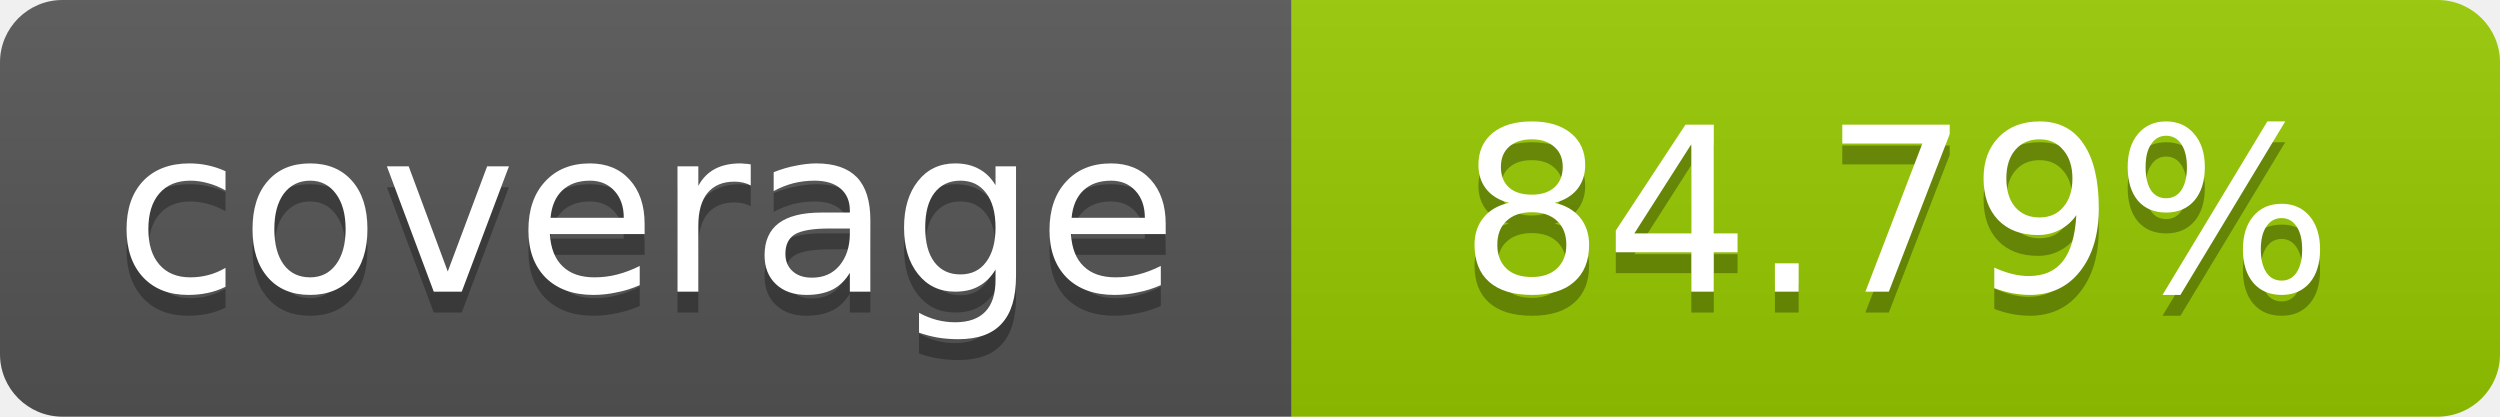
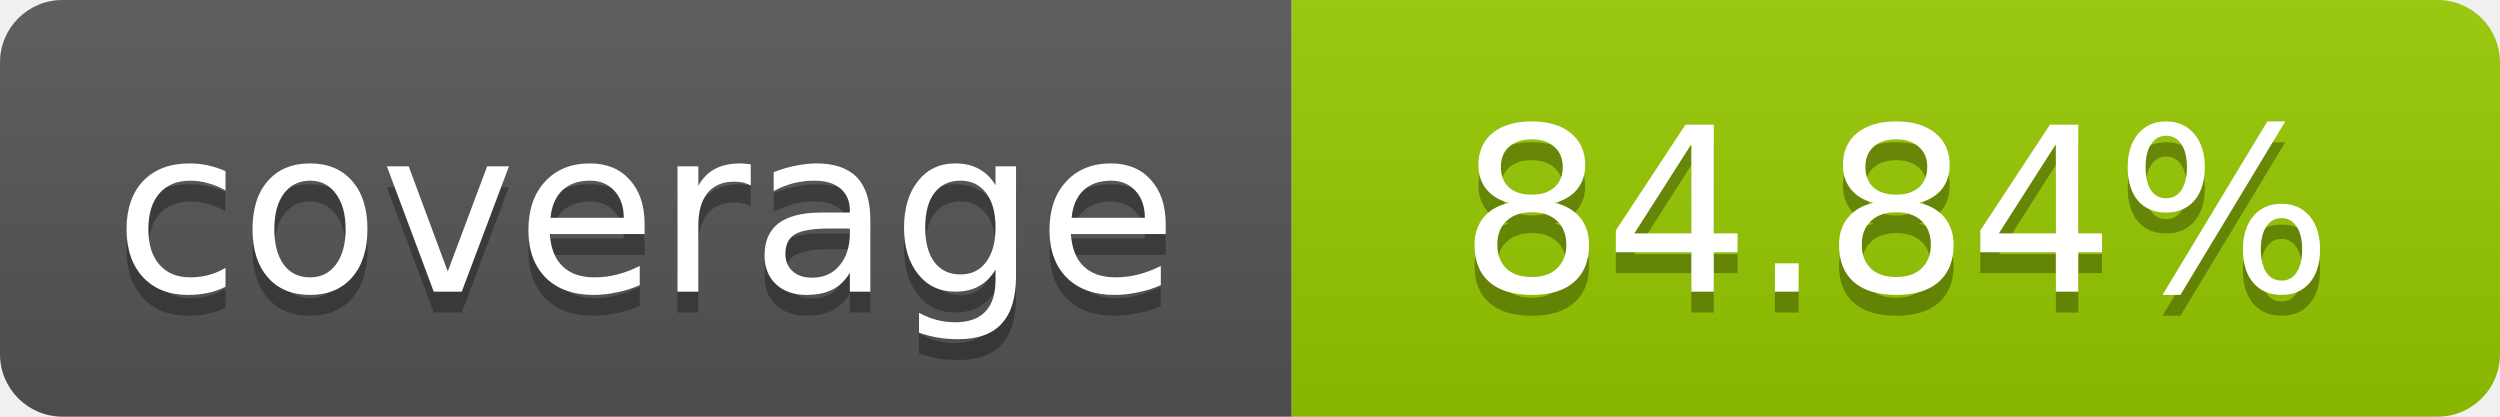
- <svg xmlns="http://www.w3.org/2000/svg" width="120" height="20" role="img" aria-label="coverage: 84.79%">
+ <svg xmlns="http://www.w3.org/2000/svg" width="120" height="20" role="img" aria-label="coverage: 84.84%">
  <linearGradient id="s" x2="0" y2="100%">
    <stop offset="0" stop-color="#bbb" stop-opacity=".1" />
    <stop offset="1" stop-opacity=".1" />
  </linearGradient>
  <clipPath id="r">
    <rect width="120" height="20" rx="3" fill="#fff" />
  </clipPath>
  <g clip-path="url(#r)">
    <rect width="62" height="20" fill="#555" />
    <rect x="62" width="58" height="20" fill="#97CA00" />
    <rect width="120" height="20" fill="url(#s)" />
  </g>
  <g fill="#fff" text-anchor="middle" font-family="Verdana,Geneva,DejaVu Sans,sans-serif" font-size="11">
    <text x="31" y="15" fill="#010101" fill-opacity=".3">coverage</text>
    <text x="31" y="14">coverage</text>
-     <text x="91" y="15" fill="#010101" fill-opacity=".3">84.79%</text>
-     <text x="91" y="14">84.79%</text>
+     <text x="91" y="15" fill="#010101" fill-opacity=".3">84.84%</text>
+     <text x="91" y="14">84.84%</text>
  </g>
</svg>
